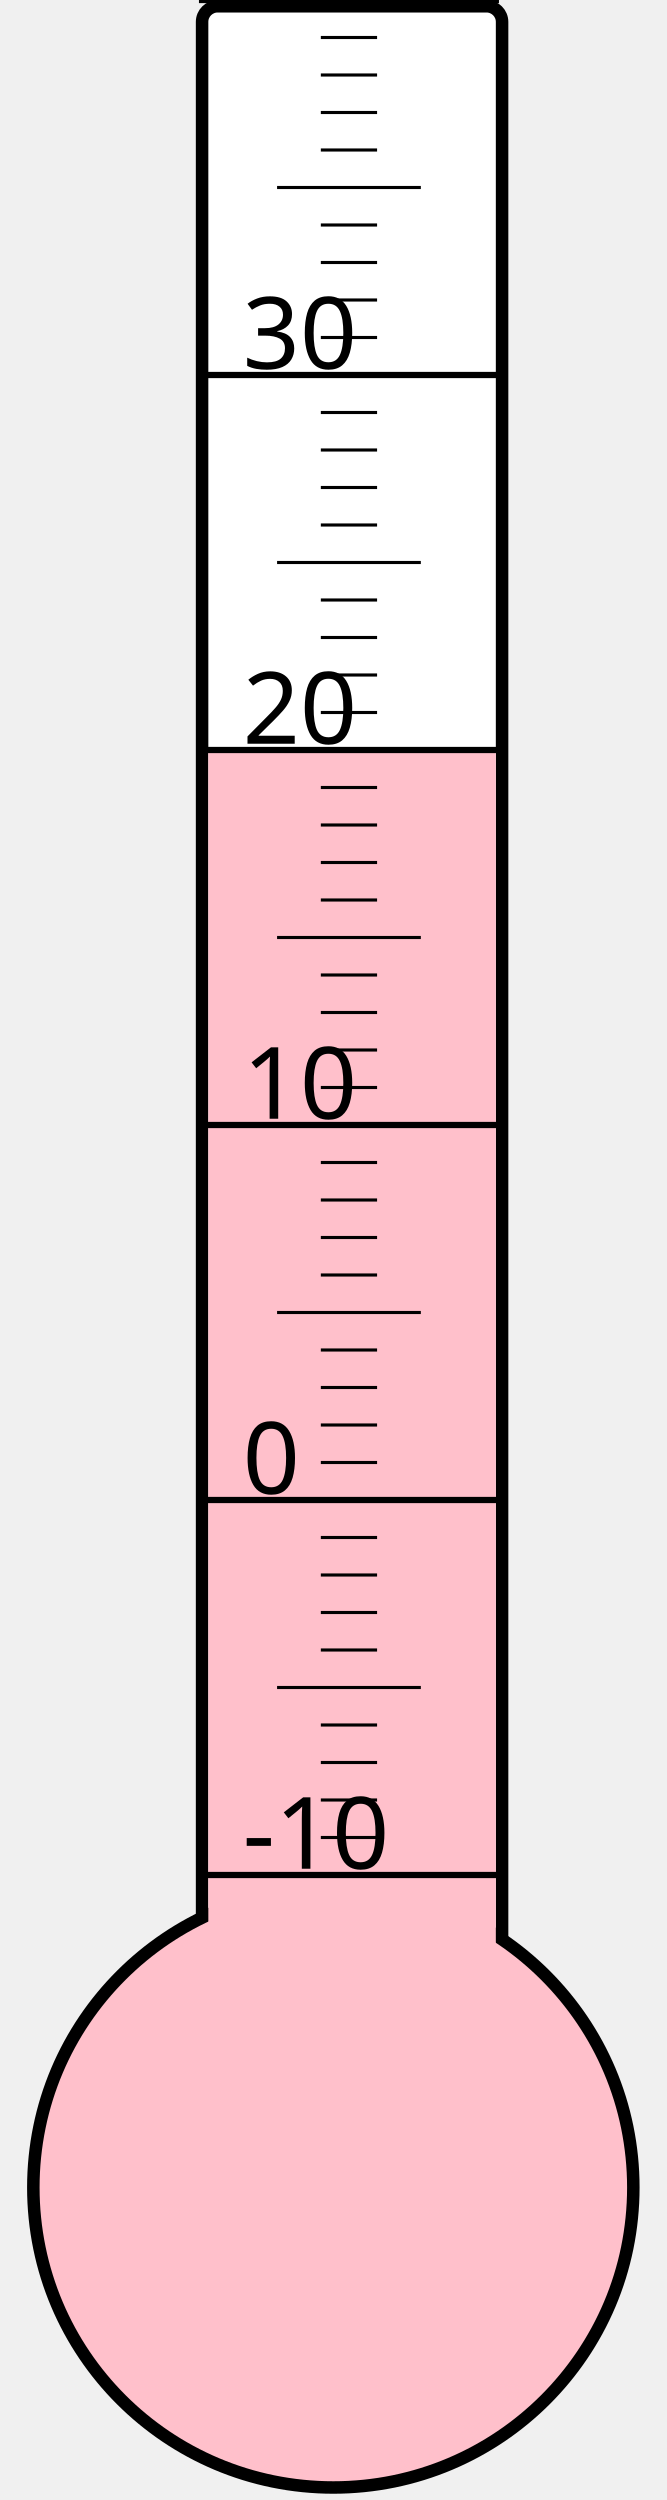
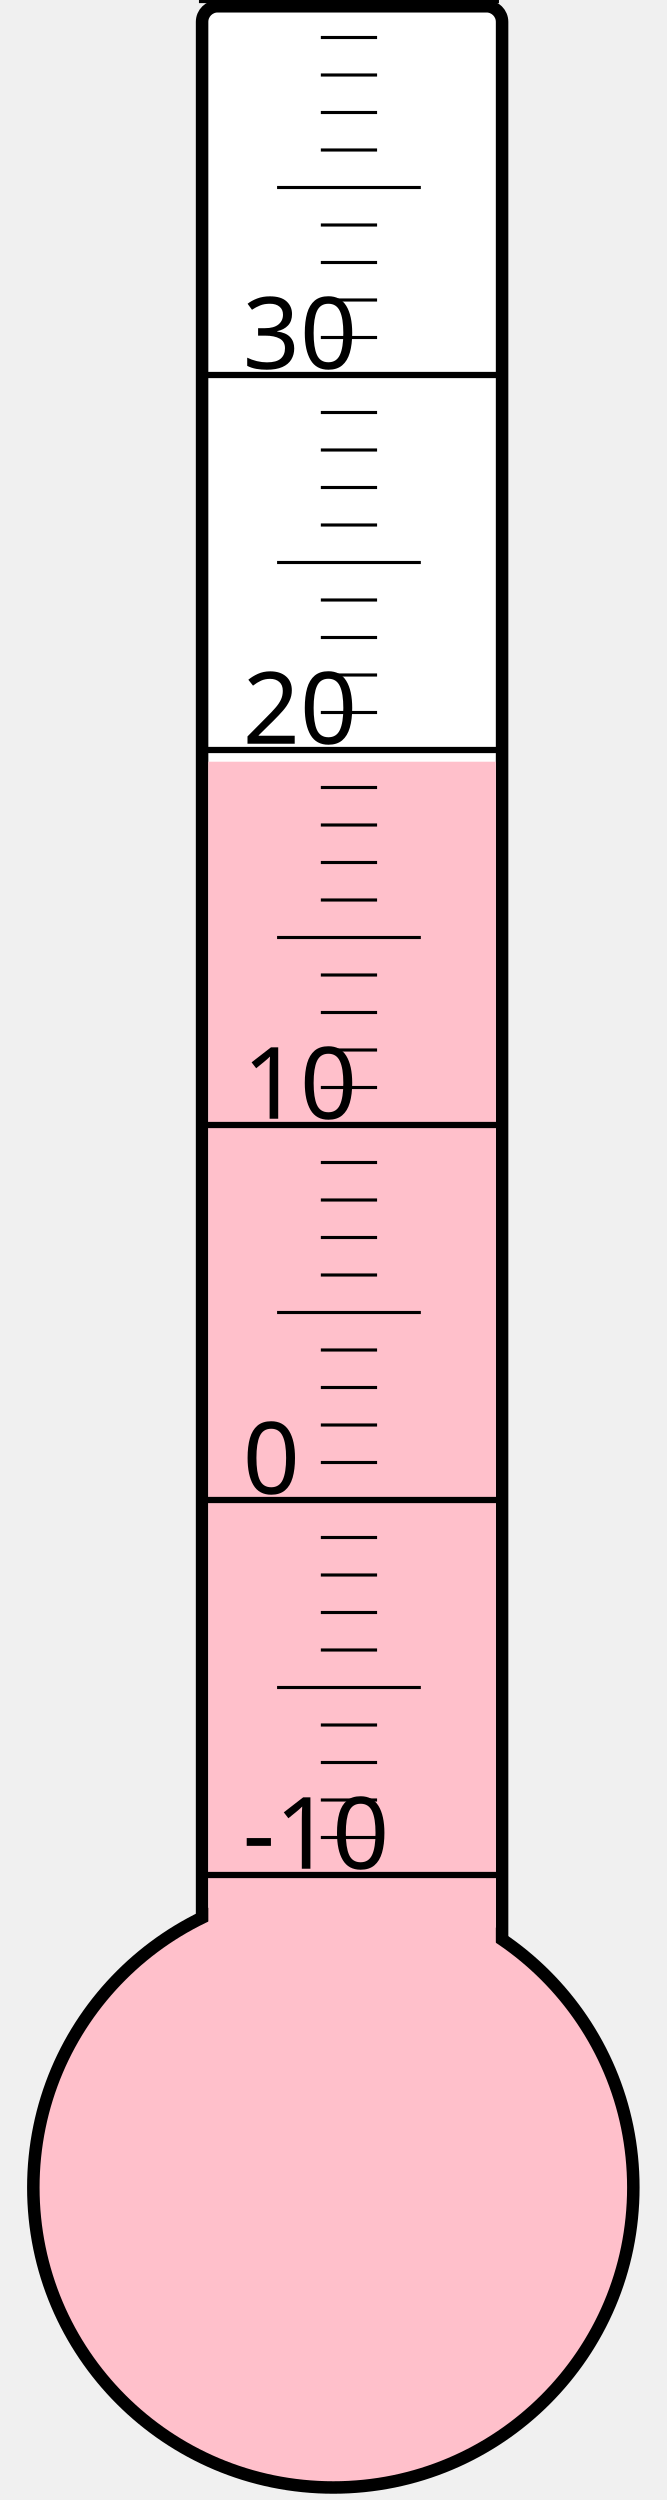
<svg xmlns="http://www.w3.org/2000/svg" width="40px" height="150px" viewBox="0 0 200 800">
  <rect width="200" height="800" x="0" y="0" style="fill: #ffffeb; fill-opacity: 0;" />
  <rect width="96" height="680" x="58" y="2" rx="5" ry="5" style="fill: white; fill-opacity: 1; stroke: black; stroke-width: 4;" />
  <circle cx="100" cy="700" r="96" style="fill: pink; stroke: black; stroke-width: 4;" />
-   <rect width="92" height="459.25" x="60" y="240.75" style="fill: pink; fill-opacity: 1; stroke-width: 0;" />
+   <rect width="92" height="456.25" x="60" y="243.75" style="fill: pink; fill-opacity: 1; stroke-width: 0;" />
  <text x="71" y="598" style="font-family: sans-serif; font-size: 24pt;">-10</text>
  <text x="71" y="478" style="font-family: sans-serif; font-size: 24pt;">0</text>
  <text x="71" y="358" style="font-family: sans-serif; font-size: 24pt;">10</text>
  <text x="71" y="238" style="font-family: sans-serif; font-size: 24pt;">20</text>
  <text x="71" y="118" style="font-family: sans-serif; font-size: 24pt;">30</text>
  <g style="stroke: black;">
    <line x1="57" y1="600" x2="153" y2="600" style="stroke-width: 2;" />
    <line x1="96" y1="588" x2="114" y2="588" style="stroke-width: 1;" />
    <line x1="96" y1="576" x2="114" y2="576" style="stroke-width: 1;" />
    <line x1="96" y1="564" x2="114" y2="564" style="stroke-width: 1;" />
    <line x1="96" y1="552" x2="114" y2="552" style="stroke-width: 1;" />
    <line x1="82" y1="540" x2="128" y2="540" style="stroke-width: 1;" />
    <line x1="96" y1="528" x2="114" y2="528" style="stroke-width: 1;" />
    <line x1="96" y1="516" x2="114" y2="516" style="stroke-width: 1;" />
    <line x1="96" y1="504" x2="114" y2="504" style="stroke-width: 1;" />
    <line x1="96" y1="492" x2="114" y2="492" style="stroke-width: 1;" />
    <line x1="57" y1="480" x2="153" y2="480" style="stroke-width: 2;" />
    <line x1="96" y1="468" x2="114" y2="468" style="stroke-width: 1;" />
    <line x1="96" y1="456" x2="114" y2="456" style="stroke-width: 1;" />
    <line x1="96" y1="444" x2="114" y2="444" style="stroke-width: 1;" />
    <line x1="96" y1="432" x2="114" y2="432" style="stroke-width: 1;" />
    <line x1="82" y1="420" x2="128" y2="420" style="stroke-width: 1;" />
    <line x1="96" y1="408" x2="114" y2="408" style="stroke-width: 1;" />
    <line x1="96" y1="396" x2="114" y2="396" style="stroke-width: 1;" />
    <line x1="96" y1="384" x2="114" y2="384" style="stroke-width: 1;" />
    <line x1="96" y1="372" x2="114" y2="372" style="stroke-width: 1;" />
    <line x1="57" y1="360" x2="153" y2="360" style="stroke-width: 2;" />
    <line x1="96" y1="348" x2="114" y2="348" style="stroke-width: 1;" />
    <line x1="96" y1="336" x2="114" y2="336" style="stroke-width: 1;" />
    <line x1="96" y1="324" x2="114" y2="324" style="stroke-width: 1;" />
    <line x1="96" y1="312" x2="114" y2="312" style="stroke-width: 1;" />
    <line x1="82" y1="300" x2="128" y2="300" style="stroke-width: 1;" />
    <line x1="96" y1="288" x2="114" y2="288" style="stroke-width: 1;" />
    <line x1="96" y1="276" x2="114" y2="276" style="stroke-width: 1;" />
    <line x1="96" y1="264" x2="114" y2="264" style="stroke-width: 1;" />
    <line x1="96" y1="252" x2="114" y2="252" style="stroke-width: 1;" />
    <line x1="57" y1="240" x2="153" y2="240" style="stroke-width: 2;" />
    <line x1="96" y1="228" x2="114" y2="228" style="stroke-width: 1;" />
    <line x1="96" y1="216" x2="114" y2="216" style="stroke-width: 1;" />
    <line x1="96" y1="204" x2="114" y2="204" style="stroke-width: 1;" />
    <line x1="96" y1="192" x2="114" y2="192" style="stroke-width: 1;" />
    <line x1="82" y1="180" x2="128" y2="180" style="stroke-width: 1;" />
    <line x1="96" y1="168" x2="114" y2="168" style="stroke-width: 1;" />
    <line x1="96" y1="156" x2="114" y2="156" style="stroke-width: 1;" />
    <line x1="96" y1="144" x2="114" y2="144" style="stroke-width: 1;" />
    <line x1="96" y1="132" x2="114" y2="132" style="stroke-width: 1;" />
    <line x1="57" y1="120" x2="153" y2="120" style="stroke-width: 2;" />
    <line x1="96" y1="108" x2="114" y2="108" style="stroke-width: 1;" />
    <line x1="96" y1="96" x2="114" y2="96" style="stroke-width: 1;" />
    <line x1="96" y1="84" x2="114" y2="84" style="stroke-width: 1;" />
    <line x1="96" y1="72" x2="114" y2="72" style="stroke-width: 1;" />
    <line x1="82" y1="60" x2="128" y2="60" style="stroke-width: 1;" />
    <line x1="96" y1="48" x2="114" y2="48" style="stroke-width: 1;" />
    <line x1="96" y1="36" x2="114" y2="36" style="stroke-width: 1;" />
    <line x1="96" y1="24" x2="114" y2="24" style="stroke-width: 1;" />
    <line x1="96" y1="12" x2="114" y2="12" style="stroke-width: 1;" />
    <line x1="57" y1="0" x2="153" y2="0" style="stroke-width: 2;" />
  </g>
</svg>
